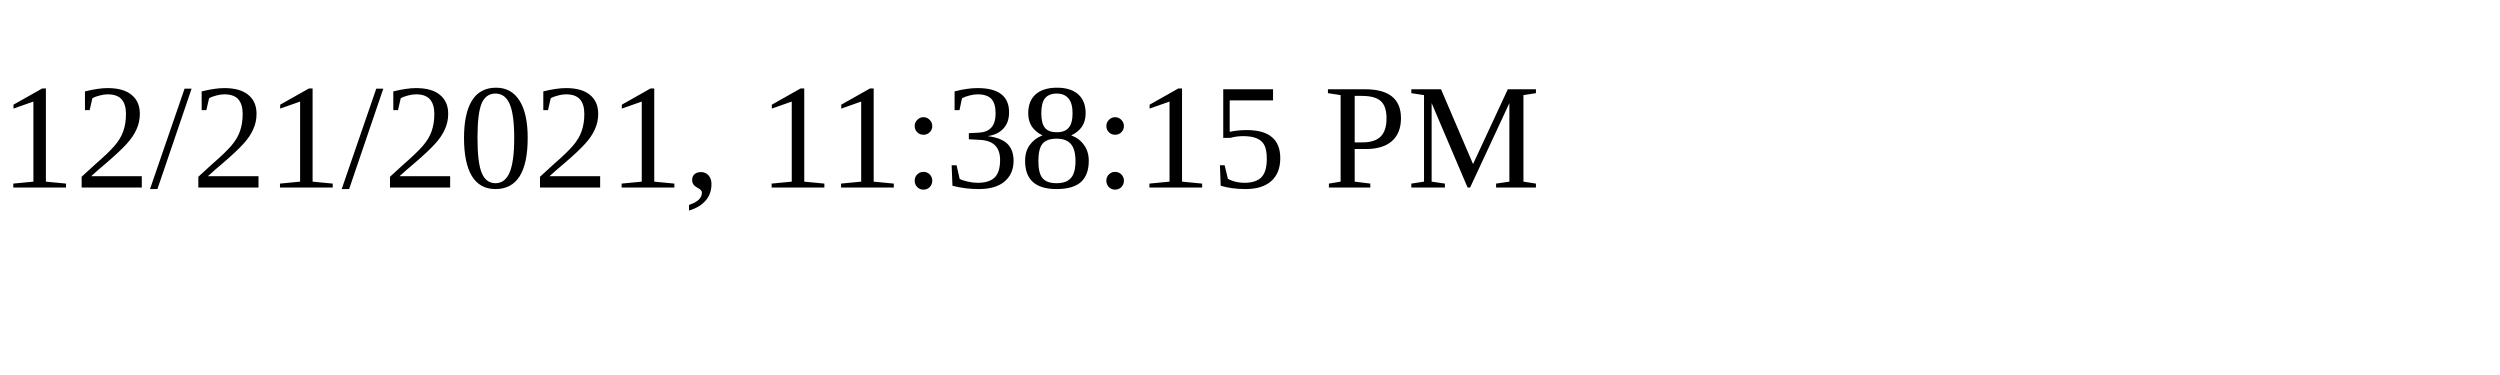
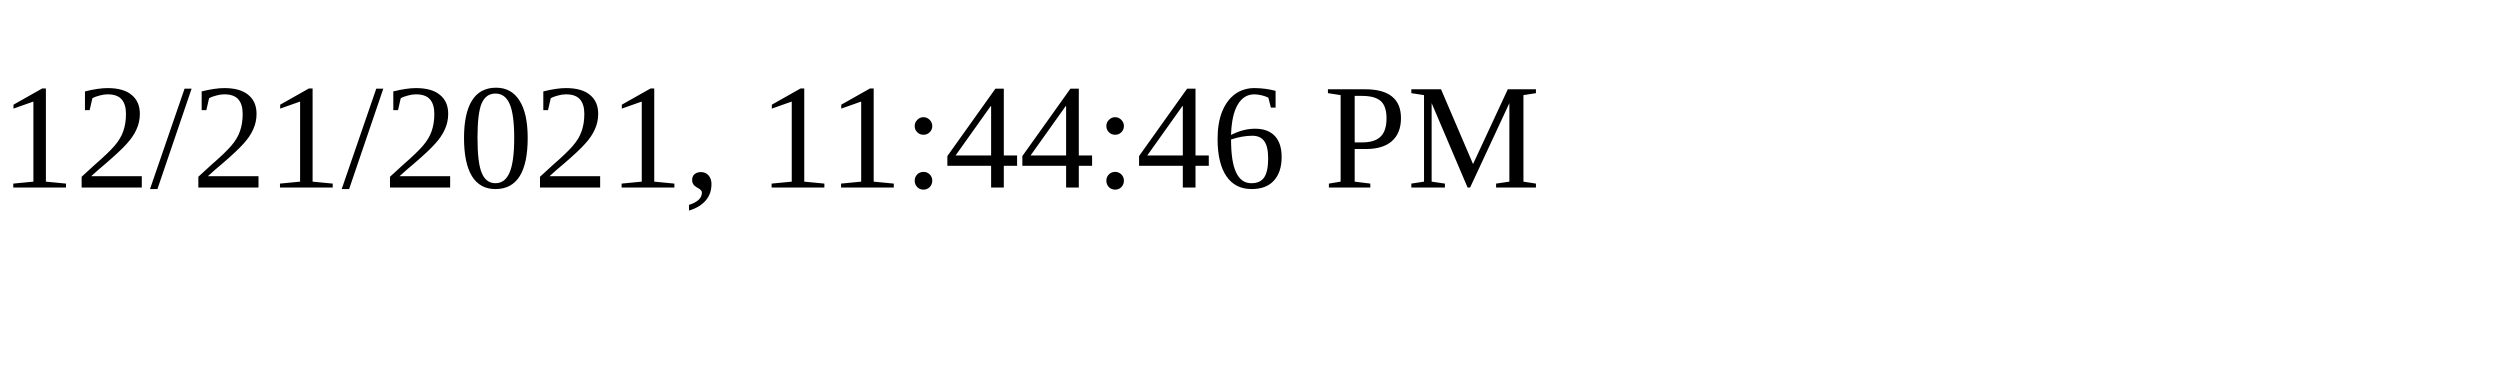
<svg xmlns="http://www.w3.org/2000/svg" height="30" width="200">
-   <text x="0" y="15">12/21/2021, 11:38:15 PM</text>
+   <text x="0" y="15">12/21/2021, 11:44:46 PM</text>
</svg>
